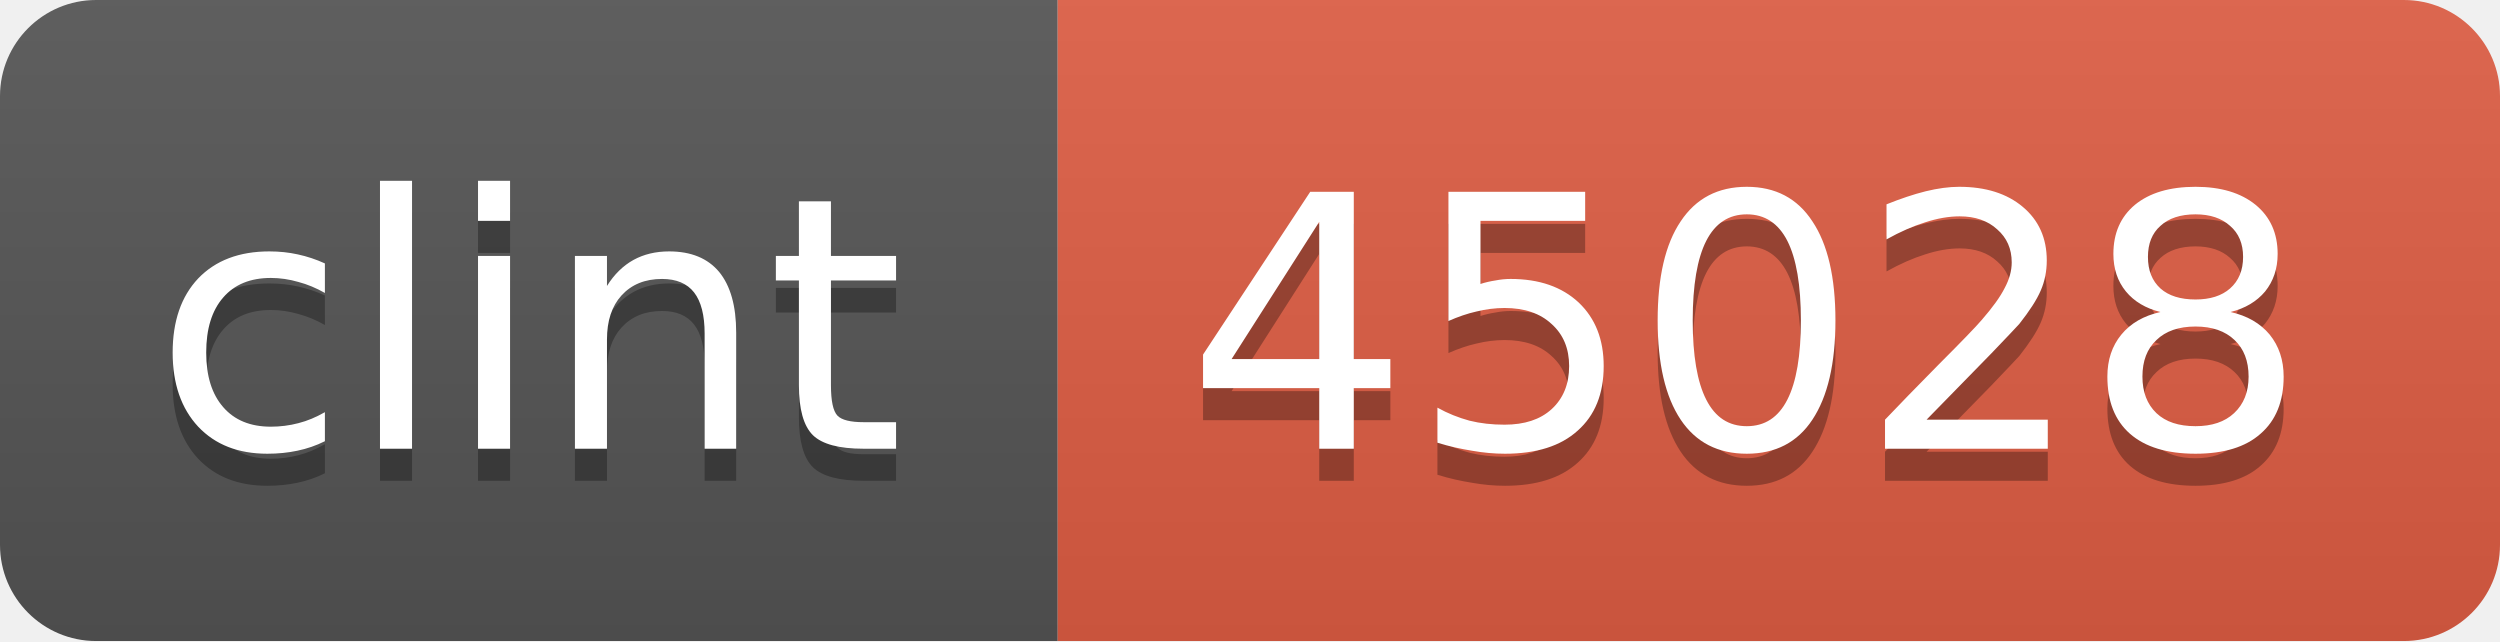
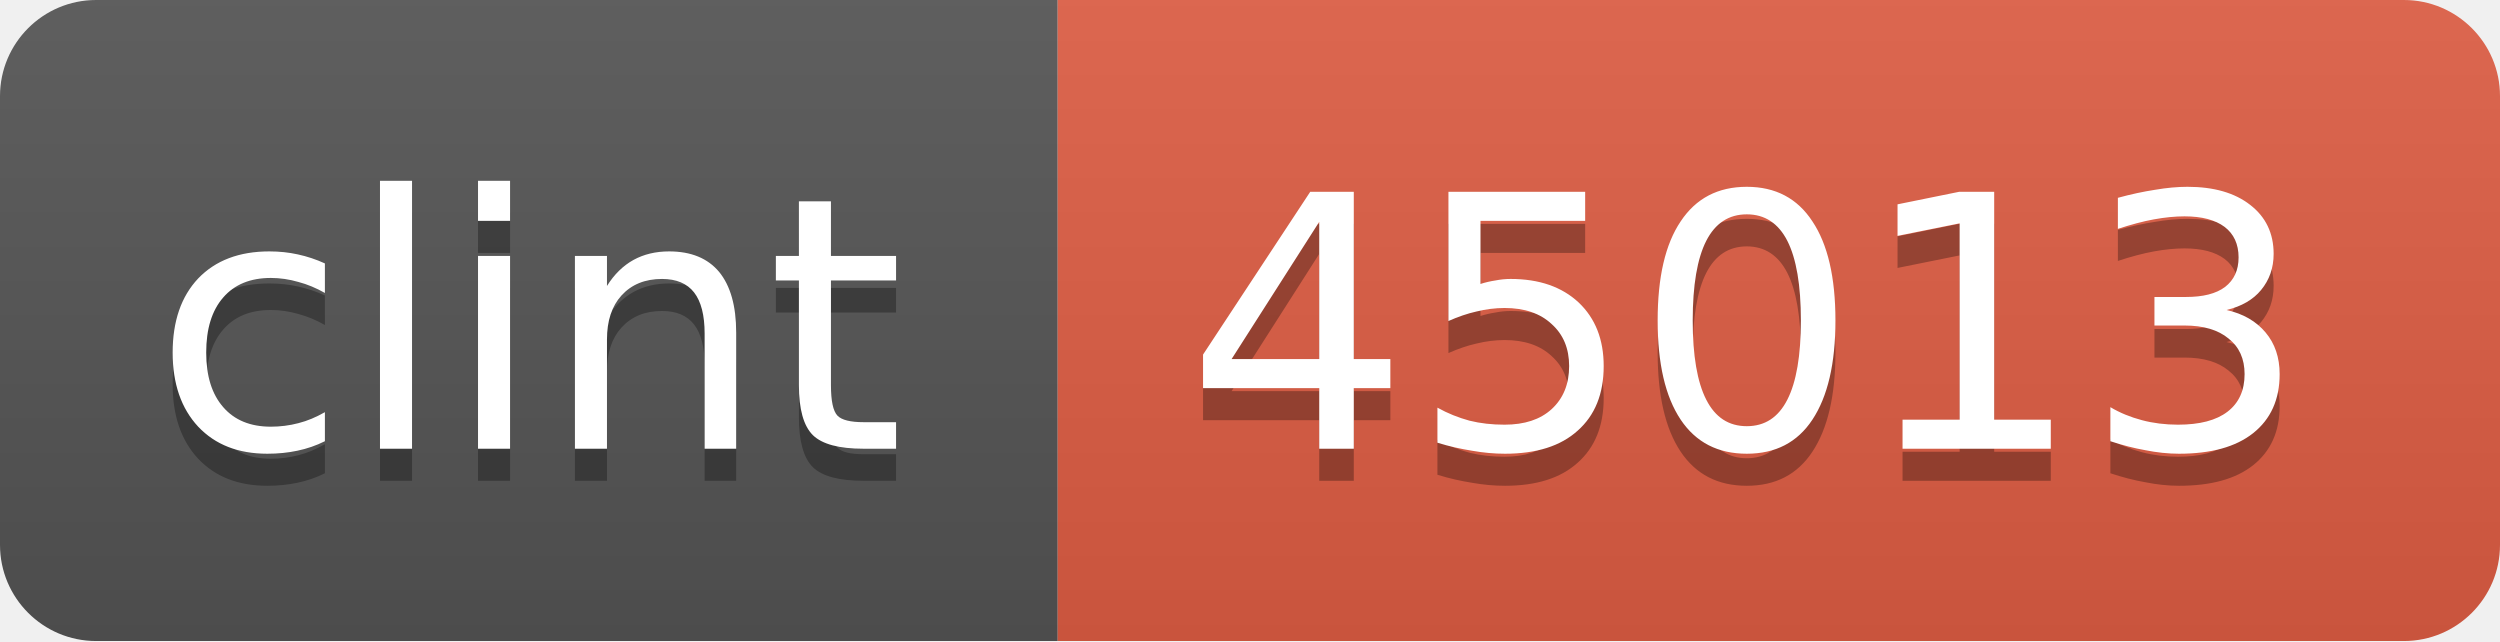
<svg xmlns="http://www.w3.org/2000/svg" width="78" height="20">
  <linearGradient id="b" x2="0" y2="100%">
    <stop offset="0" stop-color="#bbb" stop-opacity=".1" />
    <stop offset="1" stop-opacity=".1" />
  </linearGradient>
  <mask id="a">
    <rect width="78" height="20" rx="3" fill="#fff" />
  </mask>
  <g mask="url(#a)">
    <path fill="#555" d="M0 0h33v20H0z" />
    <path fill="#e05d44" d="M33 0h45v20H33z" />
    <path fill="url(#b)" d="M0 0h78v20H0z" />
  </g>
  <g fill="#fff" text-anchor="middle" font-family="DejaVu Sans,Verdana,Geneva,sans-serif" font-size="11">
    <text x="16.5" y="15" fill="#010101" fill-opacity=".3">clint</text>
    <text x="16.5" y="14">clint</text>
-     <text x="54.5" y="15" fill="#010101" fill-opacity=".3">45028</text>
-     <text x="54.5" y="14">45028</text>
+     <text x="54.5" y="15" fill="#010101" fill-opacity=".3">45013</text>
+     <text x="54.5" y="14">45013</text>
  </g>
</svg>
